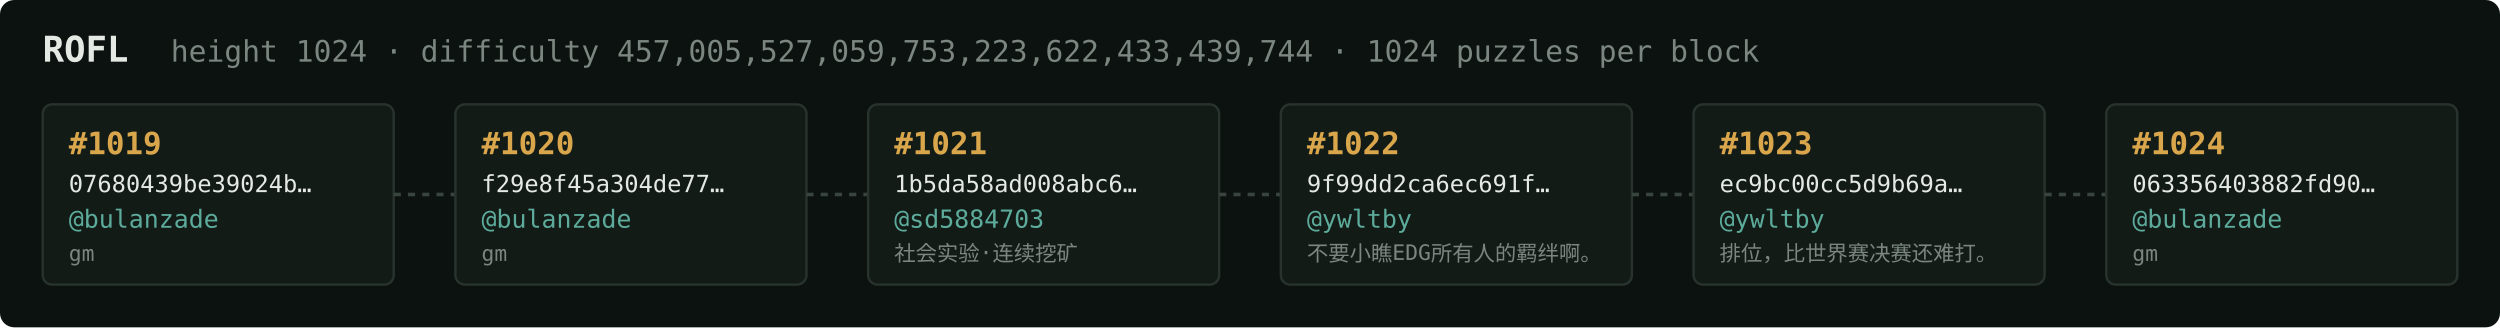
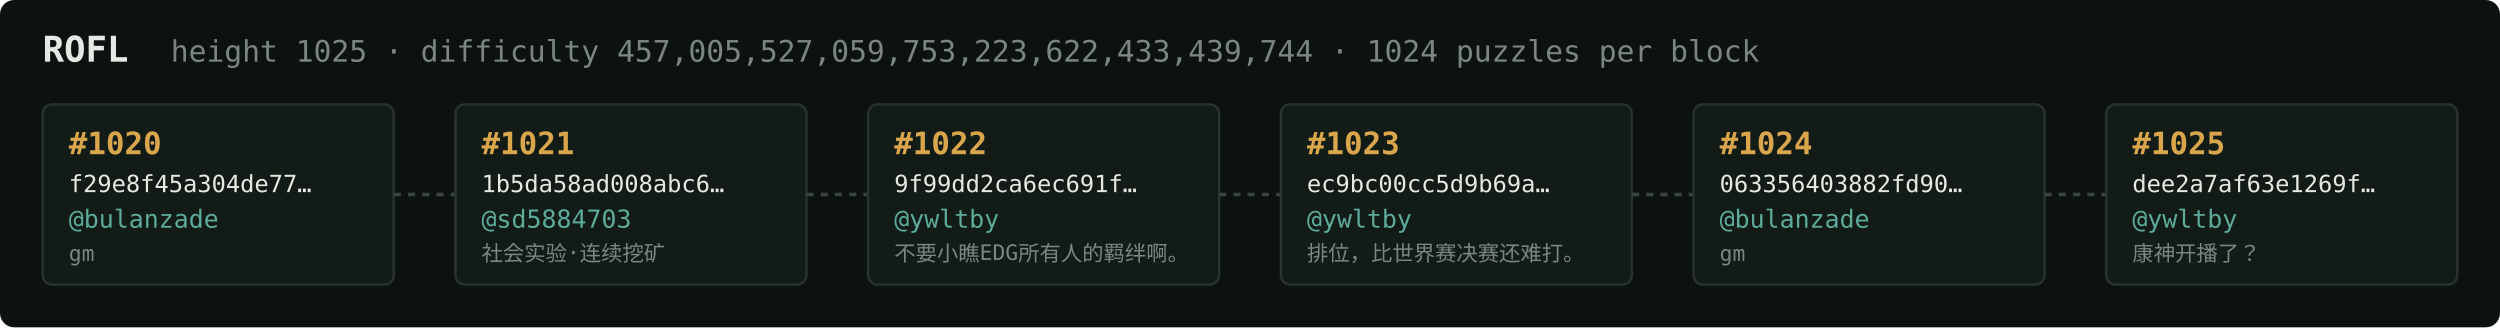
<svg xmlns="http://www.w3.org/2000/svg" width="1054" height="138" viewBox="0 0 1054 138" font-family="ui-monospace,SFMono-Regular,Menlo,monospace">
  <rect fill="#0c1210" width="1054" height="138" rx="6" />
  <text x="18" y="26" fill="#e5e9e3" font-size="15" font-weight="700">ROFL</text>
-   <text x="72" y="26" fill="#7a867f" font-size="12.5">height 1024 · difficulty 457,005,527,059,753,223,622,433,439,744 · 1024 puzzles per block</text>
+   <text x="72" y="26" fill="#7a867f" font-size="12.5">height 1025 · difficulty 457,005,527,059,753,223,622,433,439,744 · 1024 puzzles per block</text>
  <rect x="18" y="44" width="148" height="76" rx="4" fill="#131b17" stroke="#28332e" stroke-width="1" />
-   <text x="29" y="65" fill="#d9a64c" font-size="13" font-weight="700">#1019</text>
-   <text x="29" y="81" fill="#e5e9e3" font-size="10">07680439be39024b…</text>
+   <text x="29" y="65" fill="#d9a64c" font-size="13" font-weight="700">#1020</text>
+   <text x="29" y="81" fill="#e5e9e3" font-size="10">f29e8f45a304de77…</text>
  <text x="29" y="96" fill="#5cab9b" font-size="10.5">@bulanzade</text>
  <text x="29" y="110" fill="#7a867f" font-size="9">gm</text>
  <line x1="166" y1="82.0" x2="192" y2="82.0" stroke="#38443e" stroke-width="1.5" stroke-dasharray="3 3" />
  <rect x="192" y="44" width="148" height="76" rx="4" fill="#131b17" stroke="#28332e" stroke-width="1" />
-   <text x="203" y="65" fill="#d9a64c" font-size="13" font-weight="700">#1020</text>
-   <text x="203" y="81" fill="#e5e9e3" font-size="10">f29e8f45a304de77…</text>
-   <text x="203" y="96" fill="#5cab9b" font-size="10.5">@bulanzade</text>
-   <text x="203" y="110" fill="#7a867f" font-size="9">gm</text>
+   <text x="203" y="65" fill="#d9a64c" font-size="13" font-weight="700">#1021</text>
+   <text x="203" y="81" fill="#e5e9e3" font-size="10">1b5da58ad008abc6…</text>
+   <text x="203" y="96" fill="#5cab9b" font-size="10.5">@sd5884703</text>
+   <text x="203" y="110" fill="#7a867f" font-size="9">社会实验·连续挖矿</text>
  <line x1="340" y1="82.0" x2="366" y2="82.0" stroke="#38443e" stroke-width="1.5" stroke-dasharray="3 3" />
  <rect x="366" y="44" width="148" height="76" rx="4" fill="#131b17" stroke="#28332e" stroke-width="1" />
-   <text x="377" y="65" fill="#d9a64c" font-size="13" font-weight="700">#1021</text>
-   <text x="377" y="81" fill="#e5e9e3" font-size="10">1b5da58ad008abc6…</text>
-   <text x="377" y="96" fill="#5cab9b" font-size="10.5">@sd5884703</text>
-   <text x="377" y="110" fill="#7a867f" font-size="9">社会实验·连续挖矿</text>
+   <text x="377" y="65" fill="#d9a64c" font-size="13" font-weight="700">#1022</text>
+   <text x="377" y="81" fill="#e5e9e3" font-size="10">9f99dd2ca6ec691f…</text>
+   <text x="377" y="96" fill="#5cab9b" font-size="10.5">@ywltby</text>
+   <text x="377" y="110" fill="#7a867f" font-size="9">不要小瞧EDG所有人的羁绊啊。</text>
  <line x1="514" y1="82.0" x2="540" y2="82.0" stroke="#38443e" stroke-width="1.5" stroke-dasharray="3 3" />
  <rect x="540" y="44" width="148" height="76" rx="4" fill="#131b17" stroke="#28332e" stroke-width="1" />
-   <text x="551" y="65" fill="#d9a64c" font-size="13" font-weight="700">#1022</text>
-   <text x="551" y="81" fill="#e5e9e3" font-size="10">9f99dd2ca6ec691f…</text>
+   <text x="551" y="65" fill="#d9a64c" font-size="13" font-weight="700">#1023</text>
+   <text x="551" y="81" fill="#e5e9e3" font-size="10">ec9bc00cc5d9b69a…</text>
  <text x="551" y="96" fill="#5cab9b" font-size="10.5">@ywltby</text>
-   <text x="551" y="110" fill="#7a867f" font-size="9">不要小瞧EDG所有人的羁绊啊。</text>
+   <text x="551" y="110" fill="#7a867f" font-size="9">排位，比世界赛决赛还难打。</text>
  <line x1="688" y1="82.0" x2="714" y2="82.0" stroke="#38443e" stroke-width="1.5" stroke-dasharray="3 3" />
  <rect x="714" y="44" width="148" height="76" rx="4" fill="#131b17" stroke="#28332e" stroke-width="1" />
-   <text x="725" y="65" fill="#d9a64c" font-size="13" font-weight="700">#1023</text>
-   <text x="725" y="81" fill="#e5e9e3" font-size="10">ec9bc00cc5d9b69a…</text>
-   <text x="725" y="96" fill="#5cab9b" font-size="10.5">@ywltby</text>
-   <text x="725" y="110" fill="#7a867f" font-size="9">排位，比世界赛决赛还难打。</text>
+   <text x="725" y="65" fill="#d9a64c" font-size="13" font-weight="700">#1024</text>
+   <text x="725" y="81" fill="#e5e9e3" font-size="10">063356403882fd90…</text>
+   <text x="725" y="96" fill="#5cab9b" font-size="10.5">@bulanzade</text>
+   <text x="725" y="110" fill="#7a867f" font-size="9">gm</text>
  <line x1="862" y1="82.0" x2="888" y2="82.0" stroke="#38443e" stroke-width="1.5" stroke-dasharray="3 3" />
  <rect x="888" y="44" width="148" height="76" rx="4" fill="#131b17" stroke="#28332e" stroke-width="1" />
-   <text x="899" y="65" fill="#d9a64c" font-size="13" font-weight="700">#1024</text>
-   <text x="899" y="81" fill="#e5e9e3" font-size="10">063356403882fd90…</text>
-   <text x="899" y="96" fill="#5cab9b" font-size="10.5">@bulanzade</text>
-   <text x="899" y="110" fill="#7a867f" font-size="9">gm</text>
+   <text x="899" y="65" fill="#d9a64c" font-size="13" font-weight="700">#1025</text>
+   <text x="899" y="81" fill="#e5e9e3" font-size="10">dee2a7af63e1269f…</text>
+   <text x="899" y="96" fill="#5cab9b" font-size="10.5">@ywltby</text>
+   <text x="899" y="110" fill="#7a867f" font-size="9">康神开播了？</text>
</svg>
